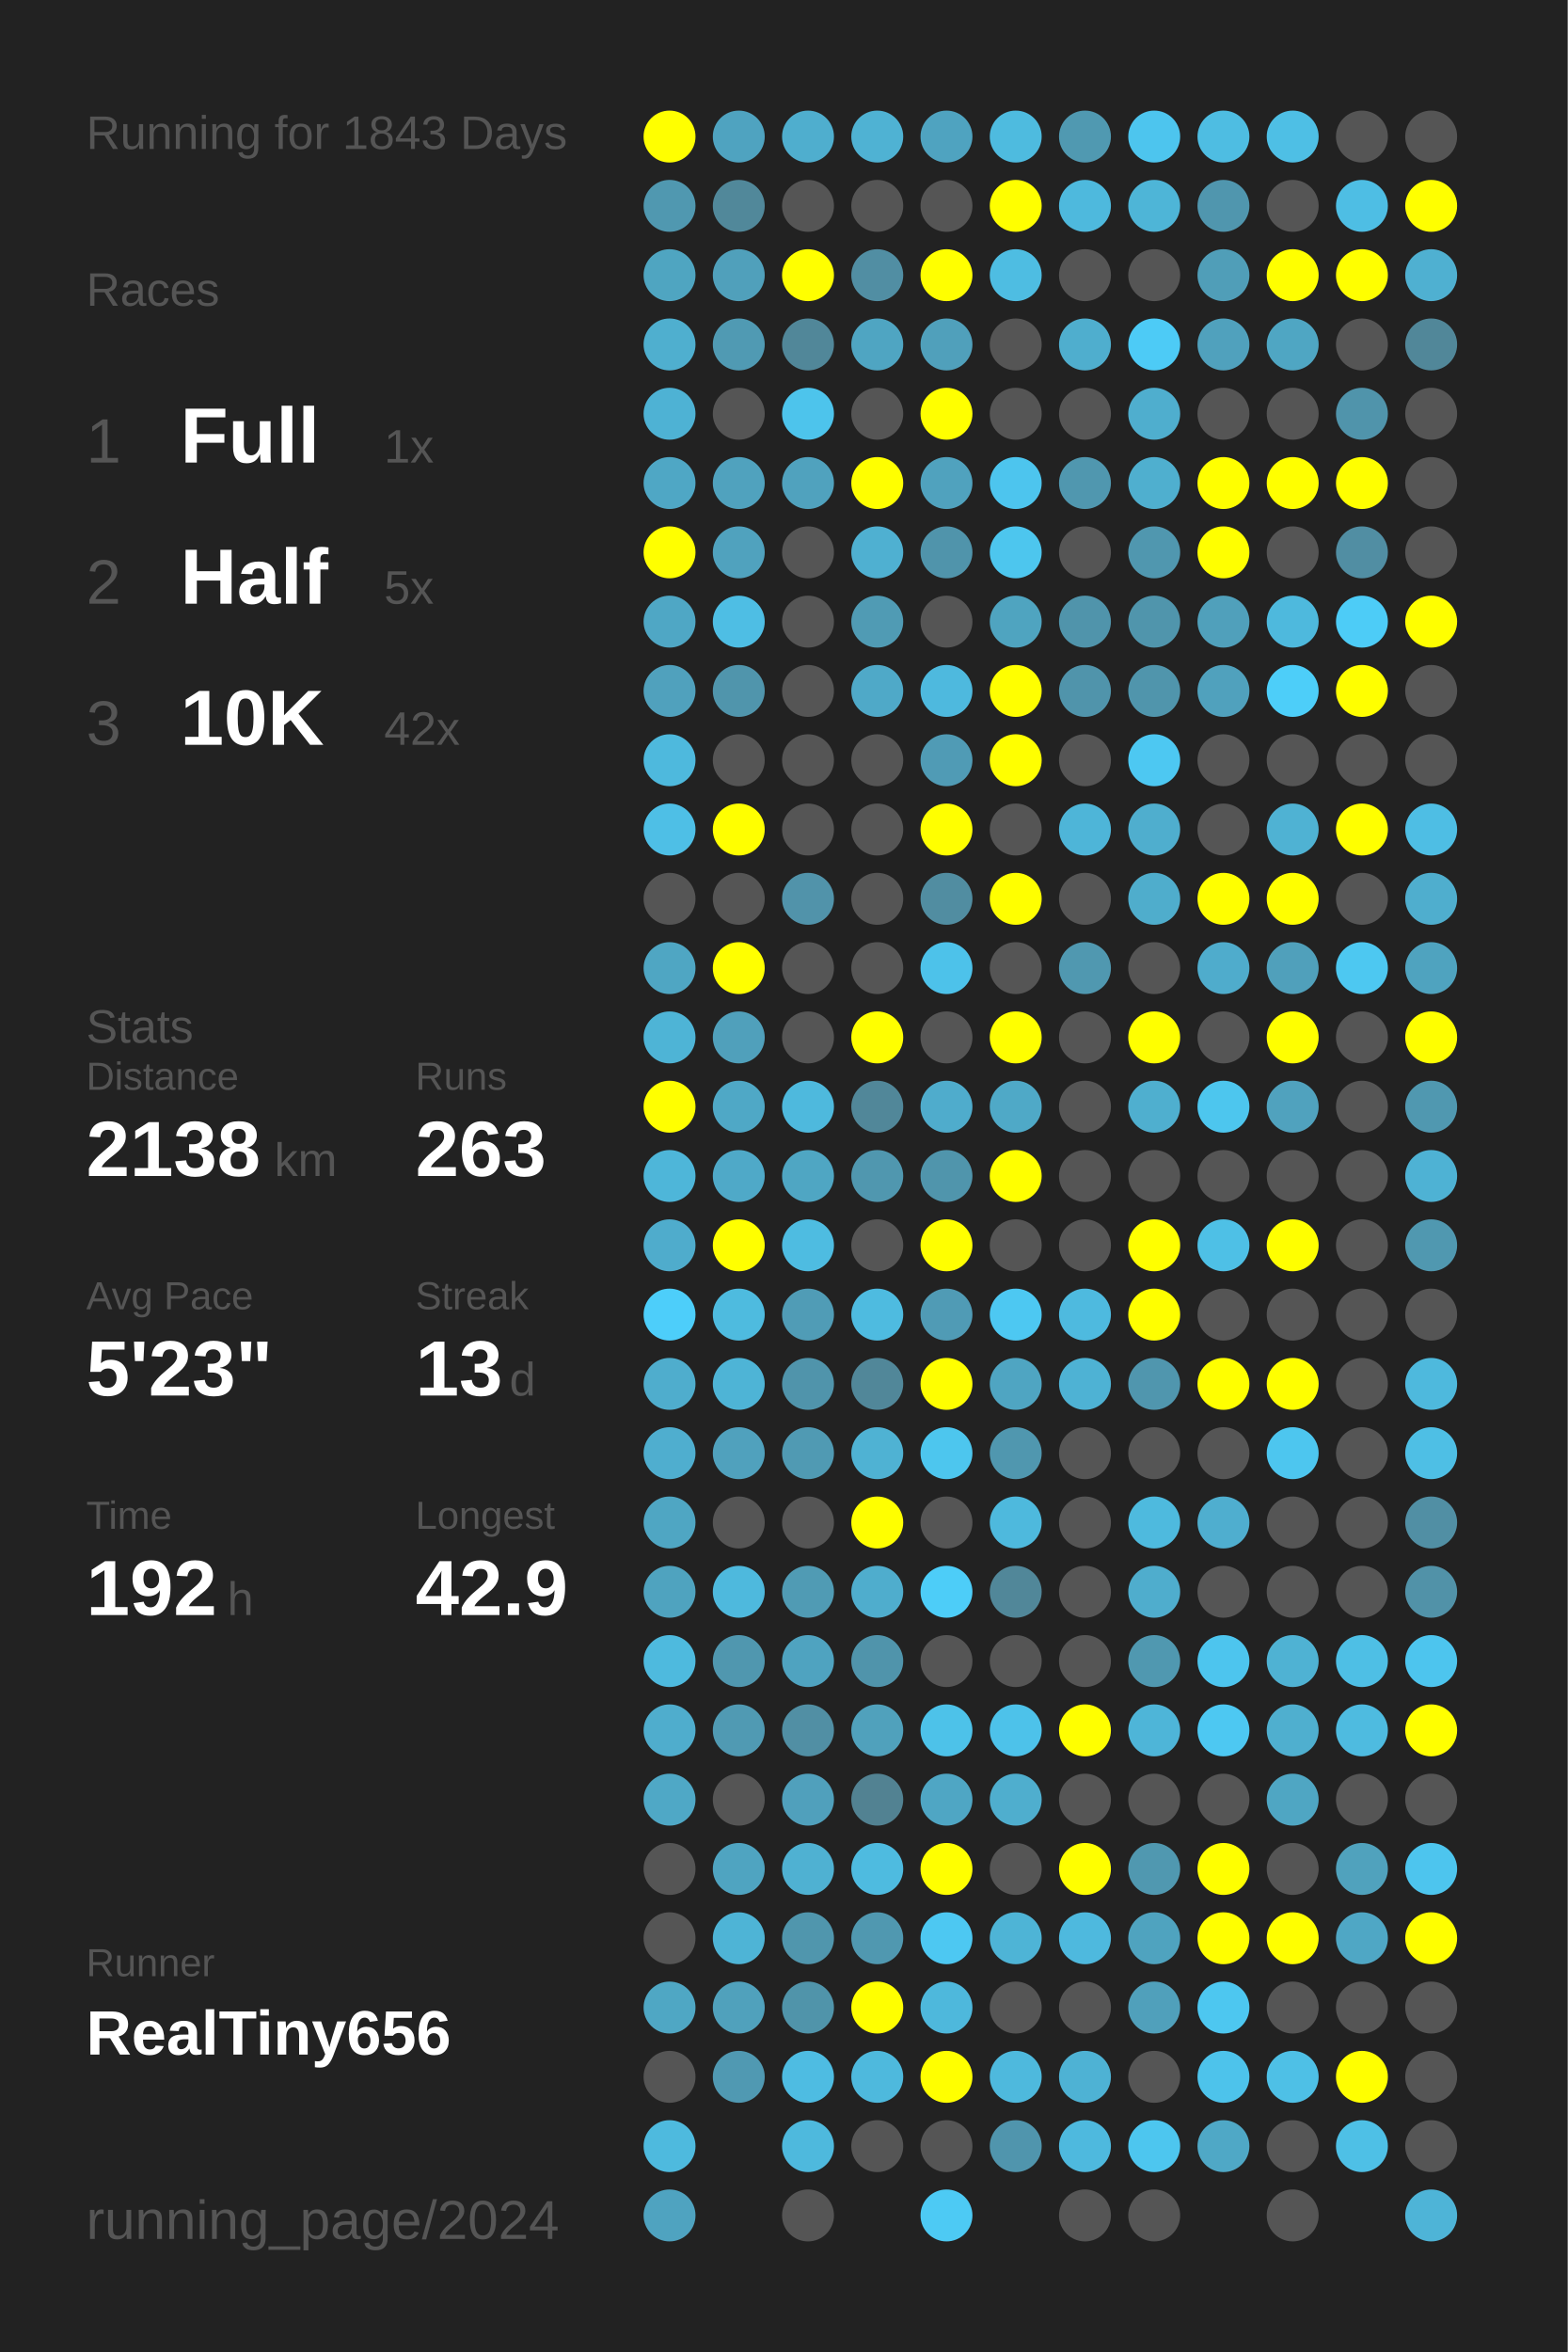
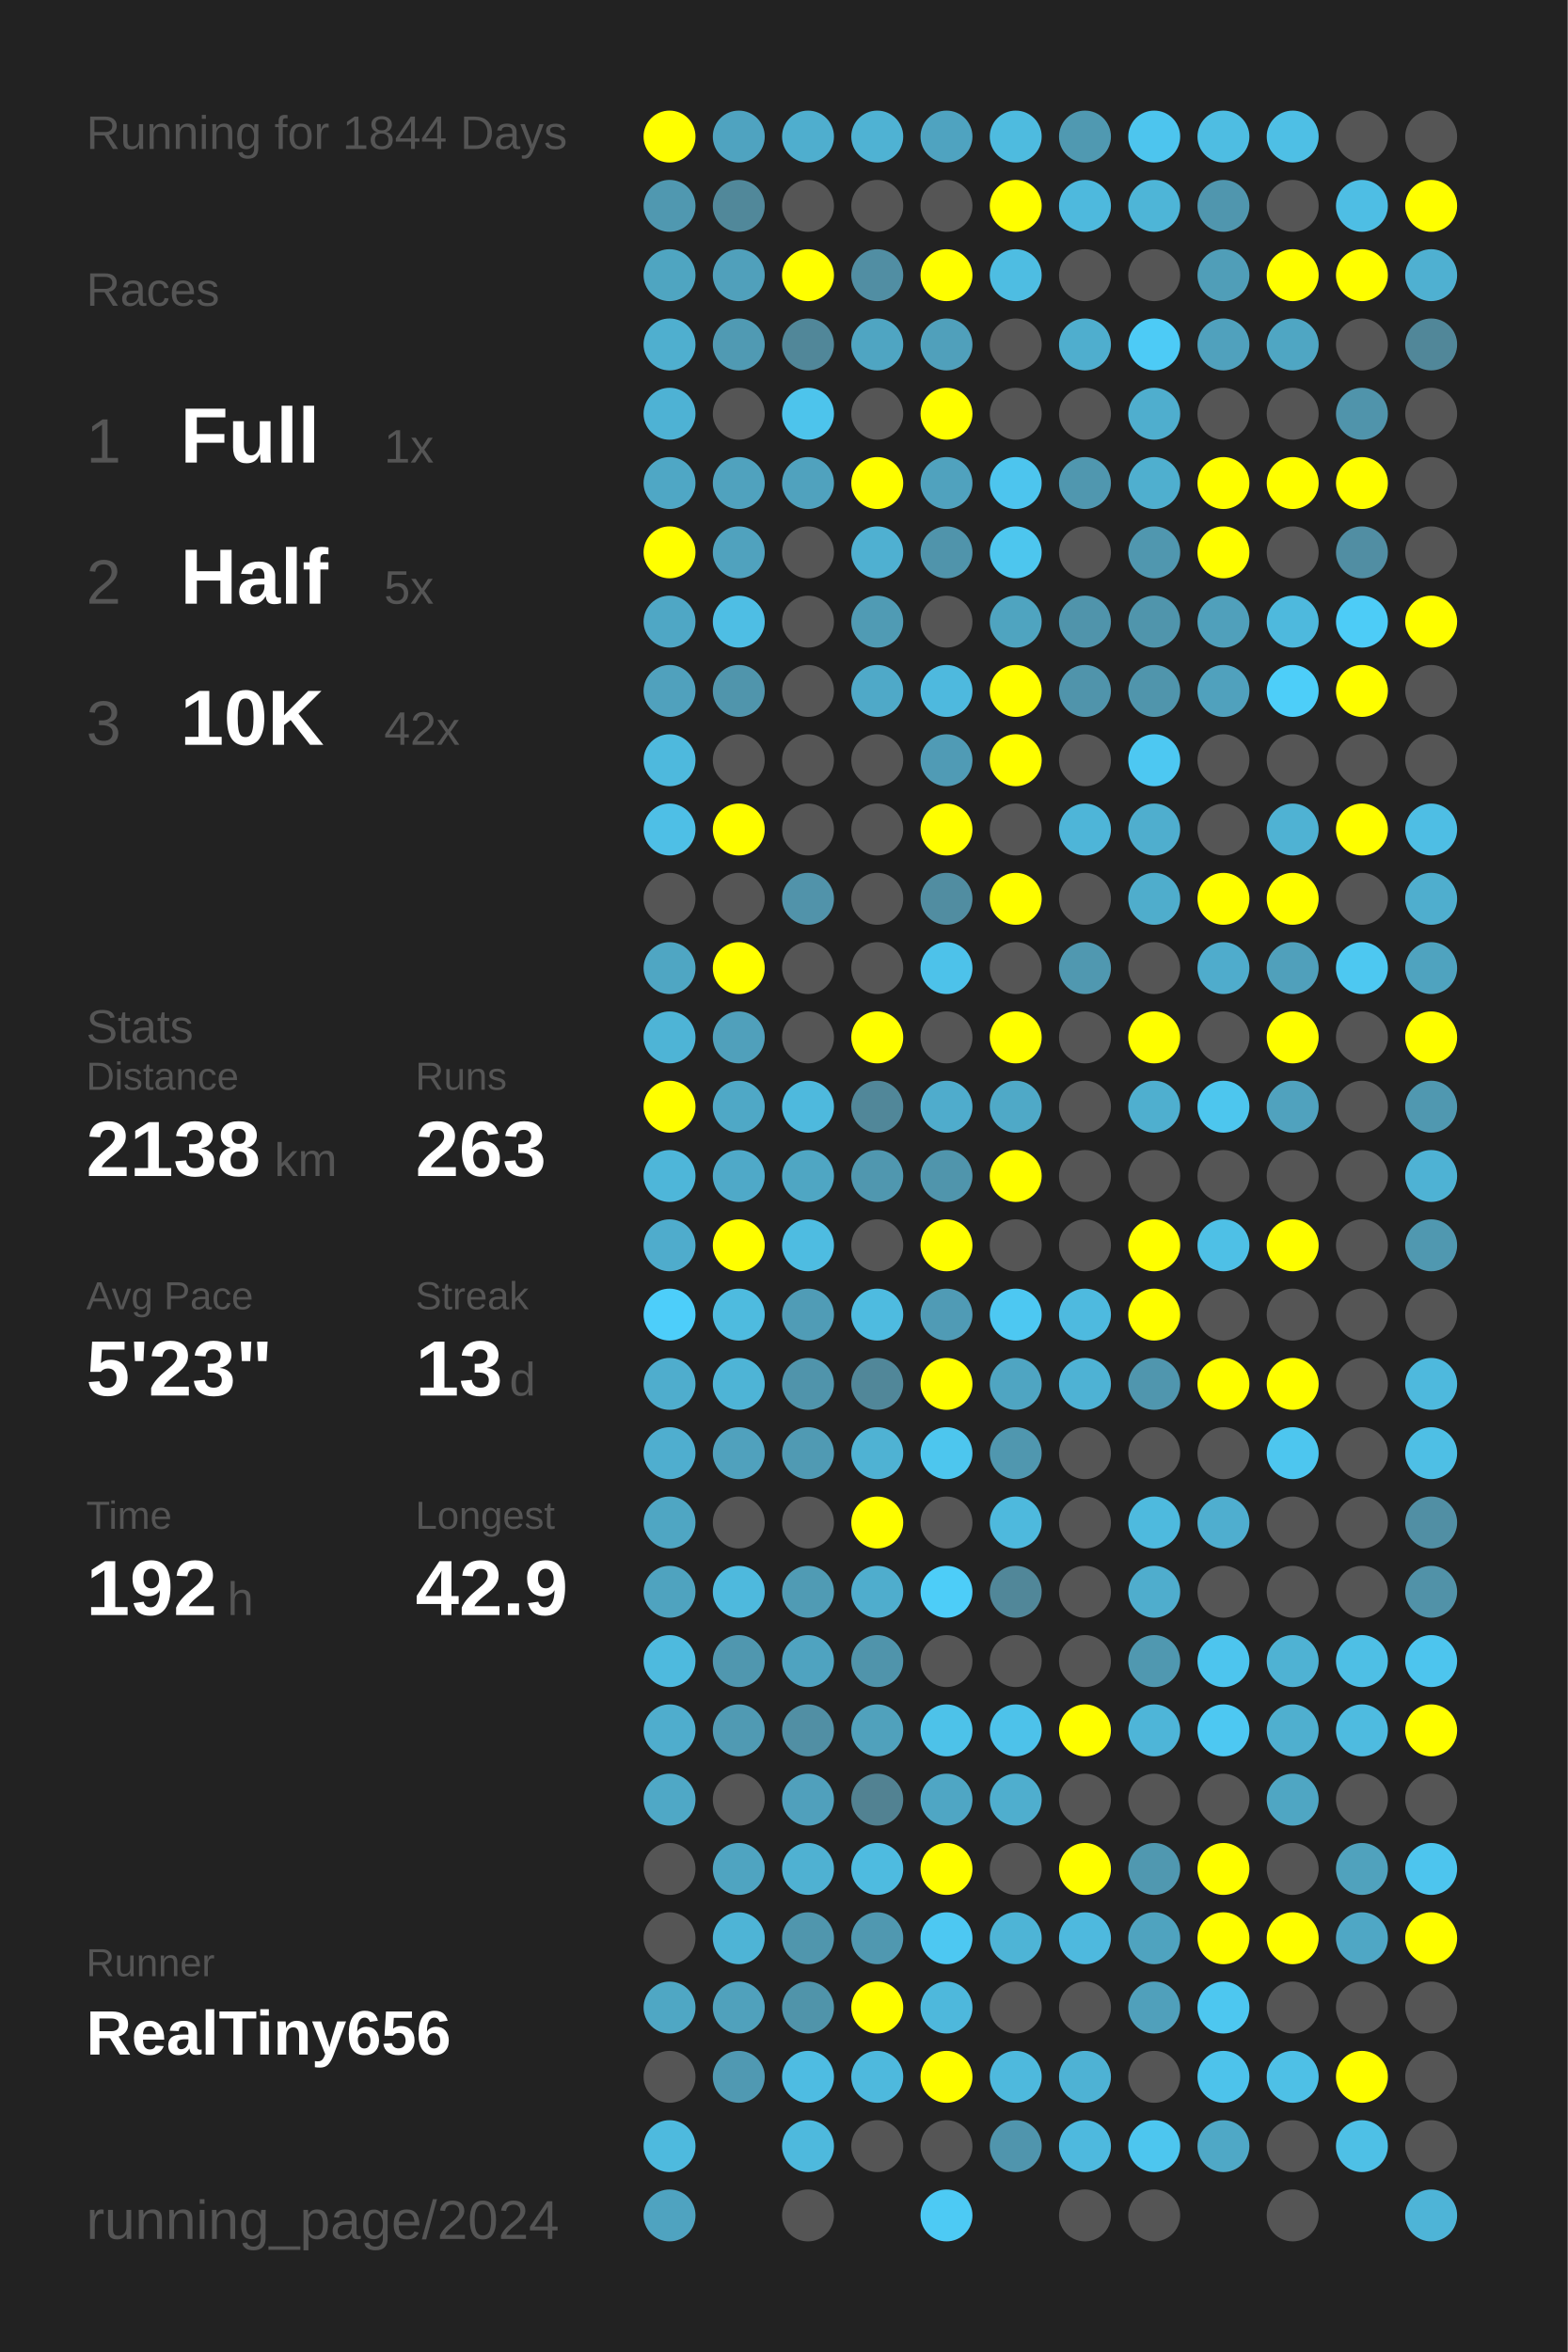
<svg xmlns="http://www.w3.org/2000/svg" baseProfile="full" height="300mm" version="1.1" viewBox="0,0,200,300" width="200mm">
  <defs />
  <rect fill="#222222" height="300" width="200" x="0" y="0" />
-   <text fill="#555555" style="font-size:6px; font-family:Arial;" x="11" y="19">Running for 1843 Days</text>
+   <text fill="#555555" style="font-size:6px; font-family:Arial;" x="11" y="19">Running for 1844 Days</text>
  <text fill="#555555" style="font-size:6px; font-family:Arial;" x="11" y="39">Races</text>
  <text fill="#555555" style="font-size:8px; font-family:Arial;" x="11" y="59">1</text>
  <text fill="#FFFFFF" style="font-size:10px; font-family:Arial; font-weight:bold;" x="23" y="59">Full</text>
  <text fill="#555555" style="font-size:6px; font-family:Arial;" x="49" y="59">1x</text>
  <text fill="#555555" style="font-size:8px; font-family:Arial;" x="11" y="77">2</text>
  <text fill="#FFFFFF" style="font-size:10px; font-family:Arial; font-weight:bold;" x="23" y="77">Half</text>
  <text fill="#555555" style="font-size:6px; font-family:Arial;" x="49" y="77">5x</text>
  <text fill="#555555" style="font-size:8px; font-family:Arial;" x="11" y="95">3</text>
  <text fill="#FFFFFF" style="font-size:10px; font-family:Arial; font-weight:bold;" x="23" y="95">10K</text>
  <text fill="#555555" style="font-size:6px; font-family:Arial;" x="49" y="95">42x</text>
  <text fill="#555555" style="font-size:6px; font-family:Arial;" x="11" y="133">Stats</text>
  <text fill="#555555" style="font-size:5px; font-family:Arial;" x="11" y="139">Distance</text>
  <text fill="#FFFFFF" style="font-size:10px; font-family:Arial; font-weight:bold;" x="11" y="150">2138</text>
  <text fill="#555555" style="font-size:6px; font-family:Arial;" x="35" y="150">km</text>
  <text fill="#555555" style="font-size:5px; font-family:Arial;" x="53" y="139">Runs</text>
  <text fill="#FFFFFF" style="font-size:10px; font-family:Arial; font-weight:bold;" x="53" y="150">263</text>
  <text fill="#555555" style="font-size:5px; font-family:Arial;" x="11" y="167">Avg Pace</text>
  <text fill="#FFFFFF" style="font-size:10px; font-family:Arial; font-weight:bold;" x="11" y="178">5'23"</text>
  <text fill="#555555" style="font-size:5px; font-family:Arial;" x="53" y="167">Streak</text>
  <text fill="#FFFFFF" style="font-size:10px; font-family:Arial; font-weight:bold;" x="53" y="178">13</text>
  <text fill="#555555" style="font-size:6px; font-family:Arial;" x="65" y="178">d</text>
  <text fill="#555555" style="font-size:5px; font-family:Arial;" x="11" y="195">Time</text>
  <text fill="#FFFFFF" style="font-size:10px; font-family:Arial; font-weight:bold;" x="11" y="206">192</text>
  <text fill="#555555" style="font-size:6px; font-family:Arial;" x="29" y="206">h</text>
  <text fill="#555555" style="font-size:5px; font-family:Arial;" x="53" y="195">Longest</text>
  <text fill="#FFFFFF" style="font-size:10px; font-family:Arial; font-weight:bold;" x="53" y="206">42.9</text>
  <text fill="#555555" style="font-size:5px; font-family:Arial;" x="11" y="252.065">Runner</text>
  <text fill="#FFFFFF" style="font-size:8px; font-family:Arial; font-weight:bold;" x="11" y="262.065">RealTiny656</text>
  <text fill="#555555" style="font-size:7px; font-family:Arial;" x="11" y="285.581">running_page/2024</text>
  <circle cx="85.417" cy="17.419" fill="#FFFF00" r="3.312" />
  <circle cx="85.417" cy="26.258" fill="#5098b0" r="3.312" />
  <circle cx="85.417" cy="35.097" fill="#4fa5c1" r="3.312" />
  <circle cx="85.417" cy="43.935" fill="#4fafcf" r="3.312" />
  <circle cx="85.417" cy="52.774" fill="#4eb2d4" r="3.312" />
  <circle cx="85.417" cy="61.613" fill="#4fa7c5" r="3.312" />
  <circle cx="85.417" cy="70.452" fill="#FFFF00" r="3.312" />
  <circle cx="85.417" cy="79.29" fill="#4fa7c5" r="3.312" />
  <circle cx="85.417" cy="88.129" fill="#50a1bd" r="3.312" />
  <circle cx="85.417" cy="96.968" fill="#4eb9dd" r="3.312" />
  <circle cx="85.417" cy="105.806" fill="#4ebfe6" r="3.312" />
  <circle cx="85.417" cy="114.645" fill="#555555" r="3.312" />
  <circle cx="85.417" cy="123.484" fill="#4fa6c3" r="3.312" />
  <circle cx="85.417" cy="132.323" fill="#4eb4d6" r="3.312" />
  <circle cx="85.417" cy="141.161" fill="#FFFF00" r="3.312" />
  <circle cx="85.417" cy="150" fill="#4eb6d9" r="3.312" />
  <circle cx="85.417" cy="158.839" fill="#4faccc" r="3.312" />
  <circle cx="85.417" cy="167.677" fill="#4dcefa" r="3.312" />
  <circle cx="85.417" cy="176.516" fill="#4fadcd" r="3.312" />
  <circle cx="85.417" cy="185.355" fill="#4faecf" r="3.312" />
  <circle cx="85.417" cy="194.194" fill="#4fa6c3" r="3.312" />
  <circle cx="85.417" cy="203.032" fill="#4fa3bf" r="3.312" />
  <circle cx="85.417" cy="211.871" fill="#4ebade" r="3.312" />
  <circle cx="85.417" cy="220.71" fill="#4fadcd" r="3.312" />
  <circle cx="85.417" cy="229.548" fill="#4fa8c6" r="3.312" />
  <circle cx="85.417" cy="238.387" fill="#555555" r="3.312" />
  <circle cx="85.417" cy="247.226" fill="#555555" r="3.312" />
  <circle cx="85.417" cy="256.065" fill="#4fa7c4" r="3.312" />
  <circle cx="85.417" cy="264.903" fill="#555555" r="3.312" />
  <circle cx="85.417" cy="273.742" fill="#4ebade" r="3.312" />
  <circle cx="85.417" cy="282.581" fill="#4fa3c0" r="3.312" />
  <circle cx="94.25" cy="17.419" fill="#4fa3c0" r="3.312" />
  <circle cx="94.25" cy="26.258" fill="#51889a" r="3.312" />
  <circle cx="94.25" cy="35.097" fill="#50a0bb" r="3.312" />
  <circle cx="94.25" cy="43.935" fill="#509ab3" r="3.312" />
  <circle cx="94.25" cy="52.774" fill="#555555" r="3.312" />
  <circle cx="94.25" cy="61.613" fill="#50a2be" r="3.312" />
  <circle cx="94.25" cy="70.452" fill="#50a2be" r="3.312" />
  <circle cx="94.25" cy="79.29" fill="#4ebee4" r="3.312" />
  <circle cx="94.25" cy="88.129" fill="#5095ac" r="3.312" />
  <circle cx="94.25" cy="96.968" fill="#555555" r="3.312" />
  <circle cx="94.25" cy="105.806" fill="#FFFF00" r="3.312" />
  <circle cx="94.25" cy="114.645" fill="#555555" r="3.312" />
  <circle cx="94.25" cy="123.484" fill="#FFFF00" r="3.312" />
  <circle cx="94.25" cy="132.323" fill="#50a0bb" r="3.312" />
  <circle cx="94.25" cy="141.161" fill="#4fa8c6" r="3.312" />
  <circle cx="94.25" cy="150" fill="#4fa9c8" r="3.312" />
  <circle cx="94.25" cy="158.839" fill="#FFFF00" r="3.312" />
  <circle cx="94.25" cy="167.677" fill="#4ebbdf" r="3.312" />
  <circle cx="94.25" cy="176.516" fill="#4eb4d6" r="3.312" />
  <circle cx="94.25" cy="185.355" fill="#50a1bd" r="3.312" />
  <circle cx="94.25" cy="194.194" fill="#555555" r="3.312" />
  <circle cx="94.25" cy="203.032" fill="#4eb9dd" r="3.312" />
  <circle cx="94.25" cy="211.871" fill="#5097af" r="3.312" />
  <circle cx="94.25" cy="220.71" fill="#509ab3" r="3.312" />
  <circle cx="94.25" cy="229.548" fill="#555555" r="3.312" />
  <circle cx="94.25" cy="238.387" fill="#4fa4c1" r="3.312" />
  <circle cx="94.25" cy="247.226" fill="#4eb4d6" r="3.312" />
  <circle cx="94.25" cy="256.065" fill="#50a1bc" r="3.312" />
  <circle cx="94.25" cy="264.903" fill="#5099b2" r="3.312" />
  <circle cx="103.083" cy="17.419" fill="#4faece" r="3.312" />
  <circle cx="103.083" cy="26.258" fill="#555555" r="3.312" />
  <circle cx="103.083" cy="35.097" fill="#FFFF00" r="3.312" />
  <circle cx="103.083" cy="43.935" fill="#518799" r="3.312" />
  <circle cx="103.083" cy="52.774" fill="#4dc4ec" r="3.312" />
  <circle cx="103.083" cy="61.613" fill="#50a2be" r="3.312" />
  <circle cx="103.083" cy="70.452" fill="#555555" r="3.312" />
  <circle cx="103.083" cy="79.29" fill="#555555" r="3.312" />
  <circle cx="103.083" cy="88.129" fill="#555555" r="3.312" />
  <circle cx="103.083" cy="96.968" fill="#555555" r="3.312" />
  <circle cx="103.083" cy="105.806" fill="#555555" r="3.312" />
  <circle cx="103.083" cy="114.645" fill="#5193aa" r="3.312" />
  <circle cx="103.083" cy="123.484" fill="#555555" r="3.312" />
  <circle cx="103.083" cy="132.323" fill="#555555" r="3.312" />
  <circle cx="103.083" cy="141.161" fill="#4eb9dd" r="3.312" />
  <circle cx="103.083" cy="150" fill="#4fa6c3" r="3.312" />
  <circle cx="103.083" cy="158.839" fill="#4ebce1" r="3.312" />
  <circle cx="103.083" cy="167.677" fill="#509cb6" r="3.312" />
  <circle cx="103.083" cy="176.516" fill="#5094ab" r="3.312" />
  <circle cx="103.083" cy="185.355" fill="#509ab3" r="3.312" />
  <circle cx="103.083" cy="194.194" fill="#555555" r="3.312" />
  <circle cx="103.083" cy="203.032" fill="#509bb4" r="3.312" />
  <circle cx="103.083" cy="211.871" fill="#4fa3c0" r="3.312" />
  <circle cx="103.083" cy="220.71" fill="#518fa4" r="3.312" />
  <circle cx="103.083" cy="229.548" fill="#50a0bc" r="3.312" />
  <circle cx="103.083" cy="238.387" fill="#4fb1d2" r="3.312" />
  <circle cx="103.083" cy="247.226" fill="#5096ad" r="3.312" />
  <circle cx="103.083" cy="256.065" fill="#5094aa" r="3.312" />
  <circle cx="103.083" cy="264.903" fill="#4ebce2" r="3.312" />
  <circle cx="103.083" cy="273.742" fill="#4eb9dd" r="3.312" />
  <circle cx="103.083" cy="282.581" fill="#555555" r="3.312" />
  <circle cx="111.917" cy="17.419" fill="#4fb2d3" r="3.312" />
  <circle cx="111.917" cy="26.258" fill="#555555" r="3.312" />
  <circle cx="111.917" cy="35.097" fill="#518ea3" r="3.312" />
  <circle cx="111.917" cy="43.935" fill="#4fa5c2" r="3.312" />
  <circle cx="111.917" cy="52.774" fill="#555555" r="3.312" />
  <circle cx="111.917" cy="61.613" fill="#FFFF00" r="3.312" />
  <circle cx="111.917" cy="70.452" fill="#4fb0d1" r="3.312" />
  <circle cx="111.917" cy="79.29" fill="#509bb4" r="3.312" />
  <circle cx="111.917" cy="88.129" fill="#4fa9c8" r="3.312" />
  <circle cx="111.917" cy="96.968" fill="#555555" r="3.312" />
  <circle cx="111.917" cy="105.806" fill="#555555" r="3.312" />
  <circle cx="111.917" cy="114.645" fill="#555555" r="3.312" />
  <circle cx="111.917" cy="123.484" fill="#555555" r="3.312" />
  <circle cx="111.917" cy="132.323" fill="#FFFF00" r="3.312" />
  <circle cx="111.917" cy="141.161" fill="#518799" r="3.312" />
  <circle cx="111.917" cy="150" fill="#5097af" r="3.312" />
  <circle cx="111.917" cy="158.839" fill="#555555" r="3.312" />
  <circle cx="111.917" cy="167.677" fill="#4ebbe0" r="3.312" />
  <circle cx="111.917" cy="176.516" fill="#518799" r="3.312" />
  <circle cx="111.917" cy="185.355" fill="#4fb2d3" r="3.312" />
  <circle cx="111.917" cy="194.194" fill="#FFFF00" r="3.312" />
  <circle cx="111.917" cy="203.032" fill="#4fadcd" r="3.312" />
  <circle cx="111.917" cy="211.871" fill="#5094ab" r="3.312" />
  <circle cx="111.917" cy="220.71" fill="#50a1bc" r="3.312" />
  <circle cx="111.917" cy="229.548" fill="#528292" r="3.312" />
  <circle cx="111.917" cy="238.387" fill="#4ebbe0" r="3.312" />
  <circle cx="111.917" cy="247.226" fill="#5098b0" r="3.312" />
  <circle cx="111.917" cy="256.065" fill="#FFFF00" r="3.312" />
  <circle cx="111.917" cy="264.903" fill="#4eb9dd" r="3.312" />
  <circle cx="111.917" cy="273.742" fill="#555555" r="3.312" />
  <circle cx="120.75" cy="17.419" fill="#4fa3c0" r="3.312" />
  <circle cx="120.75" cy="26.258" fill="#555555" r="3.312" />
  <circle cx="120.75" cy="35.097" fill="#FFFF00" r="3.312" />
  <circle cx="120.75" cy="43.935" fill="#50a0bb" r="3.312" />
  <circle cx="120.75" cy="52.774" fill="#FFFF00" r="3.312" />
  <circle cx="120.75" cy="61.613" fill="#50a2be" r="3.312" />
  <circle cx="120.75" cy="70.452" fill="#5094ab" r="3.312" />
  <circle cx="120.75" cy="79.29" fill="#555555" r="3.312" />
  <circle cx="120.75" cy="88.129" fill="#4eb9de" r="3.312" />
  <circle cx="120.75" cy="96.968" fill="#509bb5" r="3.312" />
  <circle cx="120.75" cy="105.806" fill="#FFFF00" r="3.312" />
  <circle cx="120.75" cy="114.645" fill="#518da1" r="3.312" />
  <circle cx="120.75" cy="123.484" fill="#4dc2ea" r="3.312" />
  <circle cx="120.75" cy="132.323" fill="#555555" r="3.312" />
  <circle cx="120.75" cy="141.161" fill="#4faccc" r="3.312" />
  <circle cx="120.75" cy="150" fill="#5095ac" r="3.312" />
  <circle cx="120.75" cy="158.839" fill="#FFFF00" r="3.312" />
  <circle cx="120.75" cy="167.677" fill="#509bb5" r="3.312" />
  <circle cx="120.75" cy="176.516" fill="#FFFF00" r="3.312" />
  <circle cx="120.75" cy="185.355" fill="#4dc6ee" r="3.312" />
  <circle cx="120.75" cy="194.194" fill="#555555" r="3.312" />
  <circle cx="120.75" cy="203.032" fill="#4dcdf8" r="3.312" />
  <circle cx="120.75" cy="211.871" fill="#555555" r="3.312" />
  <circle cx="120.75" cy="220.71" fill="#4dc2e9" r="3.312" />
  <circle cx="120.75" cy="229.548" fill="#4fa6c4" r="3.312" />
  <circle cx="120.75" cy="238.387" fill="#FFFF00" r="3.312" />
  <circle cx="120.75" cy="247.226" fill="#4dc8f2" r="3.312" />
  <circle cx="120.75" cy="256.065" fill="#4eb8dc" r="3.312" />
  <circle cx="120.75" cy="264.903" fill="#FFFF00" r="3.312" />
  <circle cx="120.75" cy="273.742" fill="#555555" r="3.312" />
  <circle cx="120.75" cy="282.581" fill="#4dcaf4" r="3.312" />
  <circle cx="129.583" cy="17.419" fill="#4ebbdf" r="3.312" />
  <circle cx="129.583" cy="26.258" fill="#FFFF00" r="3.312" />
  <circle cx="129.583" cy="35.097" fill="#4ebde2" r="3.312" />
  <circle cx="129.583" cy="43.935" fill="#555555" r="3.312" />
  <circle cx="129.583" cy="52.774" fill="#555555" r="3.312" />
  <circle cx="129.583" cy="61.613" fill="#4dc5ee" r="3.312" />
  <circle cx="129.583" cy="70.452" fill="#4dc6ee" r="3.312" />
  <circle cx="129.583" cy="79.29" fill="#4fa4c0" r="3.312" />
  <circle cx="129.583" cy="88.129" fill="#FFFF00" r="3.312" />
  <circle cx="129.583" cy="96.968" fill="#FFFF00" r="3.312" />
  <circle cx="129.583" cy="105.806" fill="#555555" r="3.312" />
  <circle cx="129.583" cy="114.645" fill="#FFFF00" r="3.312" />
  <circle cx="129.583" cy="123.484" fill="#555555" r="3.312" />
  <circle cx="129.583" cy="132.323" fill="#FFFF00" r="3.312" />
  <circle cx="129.583" cy="141.161" fill="#4fa9c7" r="3.312" />
  <circle cx="129.583" cy="150" fill="#FFFF00" r="3.312" />
  <circle cx="129.583" cy="158.839" fill="#555555" r="3.312" />
  <circle cx="129.583" cy="167.677" fill="#4dc8f2" r="3.312" />
  <circle cx="129.583" cy="176.516" fill="#4fa5c2" r="3.312" />
  <circle cx="129.583" cy="185.355" fill="#5097af" r="3.312" />
  <circle cx="129.583" cy="194.194" fill="#4eb9dd" r="3.312" />
  <circle cx="129.583" cy="203.032" fill="#518799" r="3.312" />
  <circle cx="129.583" cy="211.871" fill="#555555" r="3.312" />
  <circle cx="129.583" cy="220.71" fill="#4dc2ea" r="3.312" />
  <circle cx="129.583" cy="229.548" fill="#4faece" r="3.312" />
  <circle cx="129.583" cy="238.387" fill="#555555" r="3.312" />
  <circle cx="129.583" cy="247.226" fill="#4eb4d6" r="3.312" />
  <circle cx="129.583" cy="256.065" fill="#555555" r="3.312" />
  <circle cx="129.583" cy="264.903" fill="#4eb9dd" r="3.312" />
  <circle cx="129.583" cy="273.742" fill="#5095ad" r="3.312" />
  <circle cx="138.417" cy="17.419" fill="#5099b1" r="3.312" />
  <circle cx="138.417" cy="26.258" fill="#4eb9dd" r="3.312" />
  <circle cx="138.417" cy="35.097" fill="#555555" r="3.312" />
  <circle cx="138.417" cy="43.935" fill="#4faece" r="3.312" />
  <circle cx="138.417" cy="52.774" fill="#555555" r="3.312" />
  <circle cx="138.417" cy="61.613" fill="#5097af" r="3.312" />
  <circle cx="138.417" cy="70.452" fill="#555555" r="3.312" />
  <circle cx="138.417" cy="79.29" fill="#5094ab" r="3.312" />
  <circle cx="138.417" cy="88.129" fill="#5094ab" r="3.312" />
  <circle cx="138.417" cy="96.968" fill="#555555" r="3.312" />
  <circle cx="138.417" cy="105.806" fill="#4eb5d8" r="3.312" />
  <circle cx="138.417" cy="114.645" fill="#555555" r="3.312" />
  <circle cx="138.417" cy="123.484" fill="#5098b0" r="3.312" />
  <circle cx="138.417" cy="132.323" fill="#555555" r="3.312" />
  <circle cx="138.417" cy="141.161" fill="#555555" r="3.312" />
  <circle cx="138.417" cy="150" fill="#555555" r="3.312" />
  <circle cx="138.417" cy="158.839" fill="#555555" r="3.312" />
  <circle cx="138.417" cy="167.677" fill="#4ebadf" r="3.312" />
  <circle cx="138.417" cy="176.516" fill="#4eb2d4" r="3.312" />
  <circle cx="138.417" cy="185.355" fill="#555555" r="3.312" />
  <circle cx="138.417" cy="194.194" fill="#555555" r="3.312" />
  <circle cx="138.417" cy="203.032" fill="#555555" r="3.312" />
  <circle cx="138.417" cy="211.871" fill="#555555" r="3.312" />
  <circle cx="138.417" cy="220.71" fill="#FFFF00" r="3.312" />
  <circle cx="138.417" cy="229.548" fill="#555555" r="3.312" />
  <circle cx="138.417" cy="238.387" fill="#FFFF00" r="3.312" />
  <circle cx="138.417" cy="247.226" fill="#4eb9de" r="3.312" />
  <circle cx="138.417" cy="256.065" fill="#555555" r="3.312" />
  <circle cx="138.417" cy="264.903" fill="#4eb2d4" r="3.312" />
  <circle cx="138.417" cy="273.742" fill="#4eb9de" r="3.312" />
  <circle cx="138.417" cy="282.581" fill="#555555" r="3.312" />
  <circle cx="147.25" cy="17.419" fill="#4dc5ee" r="3.312" />
  <circle cx="147.25" cy="26.258" fill="#4eb5d7" r="3.312" />
  <circle cx="147.25" cy="35.097" fill="#555555" r="3.312" />
  <circle cx="147.25" cy="43.935" fill="#4dcbf6" r="3.312" />
  <circle cx="147.25" cy="52.774" fill="#4faece" r="3.312" />
  <circle cx="147.25" cy="61.613" fill="#4fafcf" r="3.312" />
  <circle cx="147.25" cy="70.452" fill="#5097af" r="3.312" />
  <circle cx="147.25" cy="79.29" fill="#5095ac" r="3.312" />
  <circle cx="147.25" cy="88.129" fill="#5095ac" r="3.312" />
  <circle cx="147.25" cy="96.968" fill="#4dc8f2" r="3.312" />
  <circle cx="147.25" cy="105.806" fill="#4faece" r="3.312" />
  <circle cx="147.25" cy="114.645" fill="#4fadcc" r="3.312" />
  <circle cx="147.25" cy="123.484" fill="#555555" r="3.312" />
  <circle cx="147.25" cy="132.323" fill="#FFFF00" r="3.312" />
  <circle cx="147.25" cy="141.161" fill="#4fafcf" r="3.312" />
  <circle cx="147.25" cy="150" fill="#555555" r="3.312" />
  <circle cx="147.25" cy="158.839" fill="#FFFF00" r="3.312" />
  <circle cx="147.25" cy="167.677" fill="#FFFF00" r="3.312" />
  <circle cx="147.25" cy="176.516" fill="#5096ae" r="3.312" />
  <circle cx="147.25" cy="185.355" fill="#555555" r="3.312" />
  <circle cx="147.25" cy="194.194" fill="#4ebade" r="3.312" />
  <circle cx="147.25" cy="203.032" fill="#4fadcd" r="3.312" />
  <circle cx="147.25" cy="211.871" fill="#5098b0" r="3.312" />
  <circle cx="147.25" cy="220.71" fill="#4eb5d8" r="3.312" />
  <circle cx="147.25" cy="229.548" fill="#555555" r="3.312" />
  <circle cx="147.25" cy="238.387" fill="#5098b0" r="3.312" />
  <circle cx="147.25" cy="247.226" fill="#4fa3bf" r="3.312" />
  <circle cx="147.25" cy="256.065" fill="#50a0bb" r="3.312" />
  <circle cx="147.25" cy="264.903" fill="#555555" r="3.312" />
  <circle cx="147.25" cy="273.742" fill="#4dc6ef" r="3.312" />
  <circle cx="147.25" cy="282.581" fill="#555555" r="3.312" />
  <circle cx="156.083" cy="17.419" fill="#4ebde2" r="3.312" />
  <circle cx="156.083" cy="26.258" fill="#5096ae" r="3.312" />
  <circle cx="156.083" cy="35.097" fill="#509eb8" r="3.312" />
  <circle cx="156.083" cy="43.935" fill="#50a1bd" r="3.312" />
  <circle cx="156.083" cy="52.774" fill="#555555" r="3.312" />
  <circle cx="156.083" cy="61.613" fill="#FFFF00" r="3.312" />
  <circle cx="156.083" cy="70.452" fill="#FFFF00" r="3.312" />
  <circle cx="156.083" cy="79.29" fill="#50a0bb" r="3.312" />
  <circle cx="156.083" cy="88.129" fill="#50a1bd" r="3.312" />
  <circle cx="156.083" cy="96.968" fill="#555555" r="3.312" />
  <circle cx="156.083" cy="105.806" fill="#555555" r="3.312" />
  <circle cx="156.083" cy="114.645" fill="#FFFF00" r="3.312" />
  <circle cx="156.083" cy="123.484" fill="#4faccc" r="3.312" />
  <circle cx="156.083" cy="132.323" fill="#555555" r="3.312" />
  <circle cx="156.083" cy="141.161" fill="#4dc6ee" r="3.312" />
  <circle cx="156.083" cy="150" fill="#555555" r="3.312" />
  <circle cx="156.083" cy="158.839" fill="#4ec0e6" r="3.312" />
  <circle cx="156.083" cy="167.677" fill="#555555" r="3.312" />
  <circle cx="156.083" cy="176.516" fill="#FFFF00" r="3.312" />
  <circle cx="156.083" cy="185.355" fill="#555555" r="3.312" />
  <circle cx="156.083" cy="194.194" fill="#4faecf" r="3.312" />
  <circle cx="156.083" cy="203.032" fill="#555555" r="3.312" />
  <circle cx="156.083" cy="211.871" fill="#4dc5ee" r="3.312" />
  <circle cx="156.083" cy="220.71" fill="#4dc8f2" r="3.312" />
  <circle cx="156.083" cy="229.548" fill="#555555" r="3.312" />
  <circle cx="156.083" cy="238.387" fill="#FFFF00" r="3.312" />
  <circle cx="156.083" cy="247.226" fill="#FFFF00" r="3.312" />
  <circle cx="156.083" cy="256.065" fill="#4dc7f0" r="3.312" />
  <circle cx="156.083" cy="264.903" fill="#4dc3eb" r="3.312" />
  <circle cx="156.083" cy="273.742" fill="#4fa8c6" r="3.312" />
  <circle cx="164.917" cy="17.419" fill="#4ebfe5" r="3.312" />
  <circle cx="164.917" cy="26.258" fill="#555555" r="3.312" />
  <circle cx="164.917" cy="35.097" fill="#FFFF00" r="3.312" />
  <circle cx="164.917" cy="43.935" fill="#4fa6c3" r="3.312" />
  <circle cx="164.917" cy="52.774" fill="#555555" r="3.312" />
  <circle cx="164.917" cy="61.613" fill="#FFFF00" r="3.312" />
  <circle cx="164.917" cy="70.452" fill="#555555" r="3.312" />
  <circle cx="164.917" cy="79.29" fill="#4eb9dd" r="3.312" />
  <circle cx="164.917" cy="88.129" fill="#4dcef9" r="3.312" />
  <circle cx="164.917" cy="96.968" fill="#555555" r="3.312" />
  <circle cx="164.917" cy="105.806" fill="#4fb2d3" r="3.312" />
  <circle cx="164.917" cy="114.645" fill="#FFFF00" r="3.312" />
  <circle cx="164.917" cy="123.484" fill="#50a0bb" r="3.312" />
  <circle cx="164.917" cy="132.323" fill="#FFFF00" r="3.312" />
  <circle cx="164.917" cy="141.161" fill="#50a2be" r="3.312" />
  <circle cx="164.917" cy="150" fill="#555555" r="3.312" />
  <circle cx="164.917" cy="158.839" fill="#FFFF00" r="3.312" />
  <circle cx="164.917" cy="167.677" fill="#555555" r="3.312" />
  <circle cx="164.917" cy="176.516" fill="#FFFF00" r="3.312" />
  <circle cx="164.917" cy="185.355" fill="#4dc6ef" r="3.312" />
  <circle cx="164.917" cy="194.194" fill="#555555" r="3.312" />
  <circle cx="164.917" cy="203.032" fill="#555555" r="3.312" />
  <circle cx="164.917" cy="211.871" fill="#4fb2d3" r="3.312" />
  <circle cx="164.917" cy="220.71" fill="#4fafcf" r="3.312" />
  <circle cx="164.917" cy="229.548" fill="#4fa6c3" r="3.312" />
  <circle cx="164.917" cy="238.387" fill="#555555" r="3.312" />
  <circle cx="164.917" cy="247.226" fill="#FFFF00" r="3.312" />
  <circle cx="164.917" cy="256.065" fill="#555555" r="3.312" />
  <circle cx="164.917" cy="264.903" fill="#4ec0e6" r="3.312" />
  <circle cx="164.917" cy="273.742" fill="#555555" r="3.312" />
  <circle cx="164.917" cy="282.581" fill="#555555" r="3.312" />
  <circle cx="173.75" cy="17.419" fill="#555555" r="3.312" />
  <circle cx="173.75" cy="26.258" fill="#4ebee4" r="3.312" />
  <circle cx="173.75" cy="35.097" fill="#FFFF00" r="3.312" />
  <circle cx="173.75" cy="43.935" fill="#555555" r="3.312" />
  <circle cx="173.75" cy="52.774" fill="#5094ab" r="3.312" />
  <circle cx="173.75" cy="61.613" fill="#FFFF00" r="3.312" />
  <circle cx="173.75" cy="70.452" fill="#518ea3" r="3.312" />
  <circle cx="173.75" cy="79.29" fill="#4dccf7" r="3.312" />
  <circle cx="173.75" cy="88.129" fill="#FFFF00" r="3.312" />
  <circle cx="173.75" cy="96.968" fill="#555555" r="3.312" />
  <circle cx="173.75" cy="105.806" fill="#FFFF00" r="3.312" />
  <circle cx="173.75" cy="114.645" fill="#555555" r="3.312" />
  <circle cx="173.75" cy="123.484" fill="#4dc8f1" r="3.312" />
  <circle cx="173.75" cy="132.323" fill="#555555" r="3.312" />
  <circle cx="173.75" cy="141.161" fill="#555555" r="3.312" />
  <circle cx="173.75" cy="150" fill="#555555" r="3.312" />
  <circle cx="173.75" cy="158.839" fill="#555555" r="3.312" />
  <circle cx="173.75" cy="167.677" fill="#555555" r="3.312" />
  <circle cx="173.75" cy="176.516" fill="#555555" r="3.312" />
  <circle cx="173.75" cy="185.355" fill="#555555" r="3.312" />
  <circle cx="173.75" cy="194.194" fill="#555555" r="3.312" />
  <circle cx="173.75" cy="203.032" fill="#555555" r="3.312" />
  <circle cx="173.75" cy="211.871" fill="#4ebfe5" r="3.312" />
  <circle cx="173.75" cy="220.71" fill="#4ebbe0" r="3.312" />
  <circle cx="173.75" cy="229.548" fill="#555555" r="3.312" />
  <circle cx="173.75" cy="238.387" fill="#50a2bd" r="3.312" />
  <circle cx="173.75" cy="247.226" fill="#4fa7c5" r="3.312" />
  <circle cx="173.75" cy="256.065" fill="#555555" r="3.312" />
  <circle cx="173.75" cy="264.903" fill="#FFFF00" r="3.312" />
  <circle cx="173.75" cy="273.742" fill="#4ec0e6" r="3.312" />
  <circle cx="182.583" cy="17.419" fill="#555555" r="3.312" />
  <circle cx="182.583" cy="26.258" fill="#FFFF00" r="3.312" />
  <circle cx="182.583" cy="35.097" fill="#4fb0d1" r="3.312" />
  <circle cx="182.583" cy="43.935" fill="#518799" r="3.312" />
  <circle cx="182.583" cy="52.774" fill="#555555" r="3.312" />
  <circle cx="182.583" cy="61.613" fill="#555555" r="3.312" />
  <circle cx="182.583" cy="70.452" fill="#555555" r="3.312" />
  <circle cx="182.583" cy="79.29" fill="#FFFF00" r="3.312" />
  <circle cx="182.583" cy="88.129" fill="#555555" r="3.312" />
  <circle cx="182.583" cy="96.968" fill="#555555" r="3.312" />
  <circle cx="182.583" cy="105.806" fill="#4ebee4" r="3.312" />
  <circle cx="182.583" cy="114.645" fill="#4faece" r="3.312" />
  <circle cx="182.583" cy="123.484" fill="#4fa3bf" r="3.312" />
  <circle cx="182.583" cy="132.323" fill="#FFFF00" r="3.312" />
  <circle cx="182.583" cy="141.161" fill="#5098b0" r="3.312" />
  <circle cx="182.583" cy="150" fill="#4eb2d4" r="3.312" />
  <circle cx="182.583" cy="158.839" fill="#5098b0" r="3.312" />
  <circle cx="182.583" cy="167.677" fill="#555555" r="3.312" />
  <circle cx="182.583" cy="176.516" fill="#4eb9dd" r="3.312" />
  <circle cx="182.583" cy="185.355" fill="#4ebfe5" r="3.312" />
  <circle cx="182.583" cy="194.194" fill="#518fa4" r="3.312" />
  <circle cx="182.583" cy="203.032" fill="#5192a8" r="3.312" />
  <circle cx="182.583" cy="211.871" fill="#4dc5ee" r="3.312" />
  <circle cx="182.583" cy="220.71" fill="#FFFF00" r="3.312" />
  <circle cx="182.583" cy="229.548" fill="#555555" r="3.312" />
  <circle cx="182.583" cy="238.387" fill="#4dc5ee" r="3.312" />
  <circle cx="182.583" cy="247.226" fill="#FFFF00" r="3.312" />
  <circle cx="182.583" cy="256.065" fill="#555555" r="3.312" />
  <circle cx="182.583" cy="264.903" fill="#555555" r="3.312" />
  <circle cx="182.583" cy="273.742" fill="#555555" r="3.312" />
  <circle cx="182.583" cy="282.581" fill="#4eb4d7" r="3.312" />
</svg>
